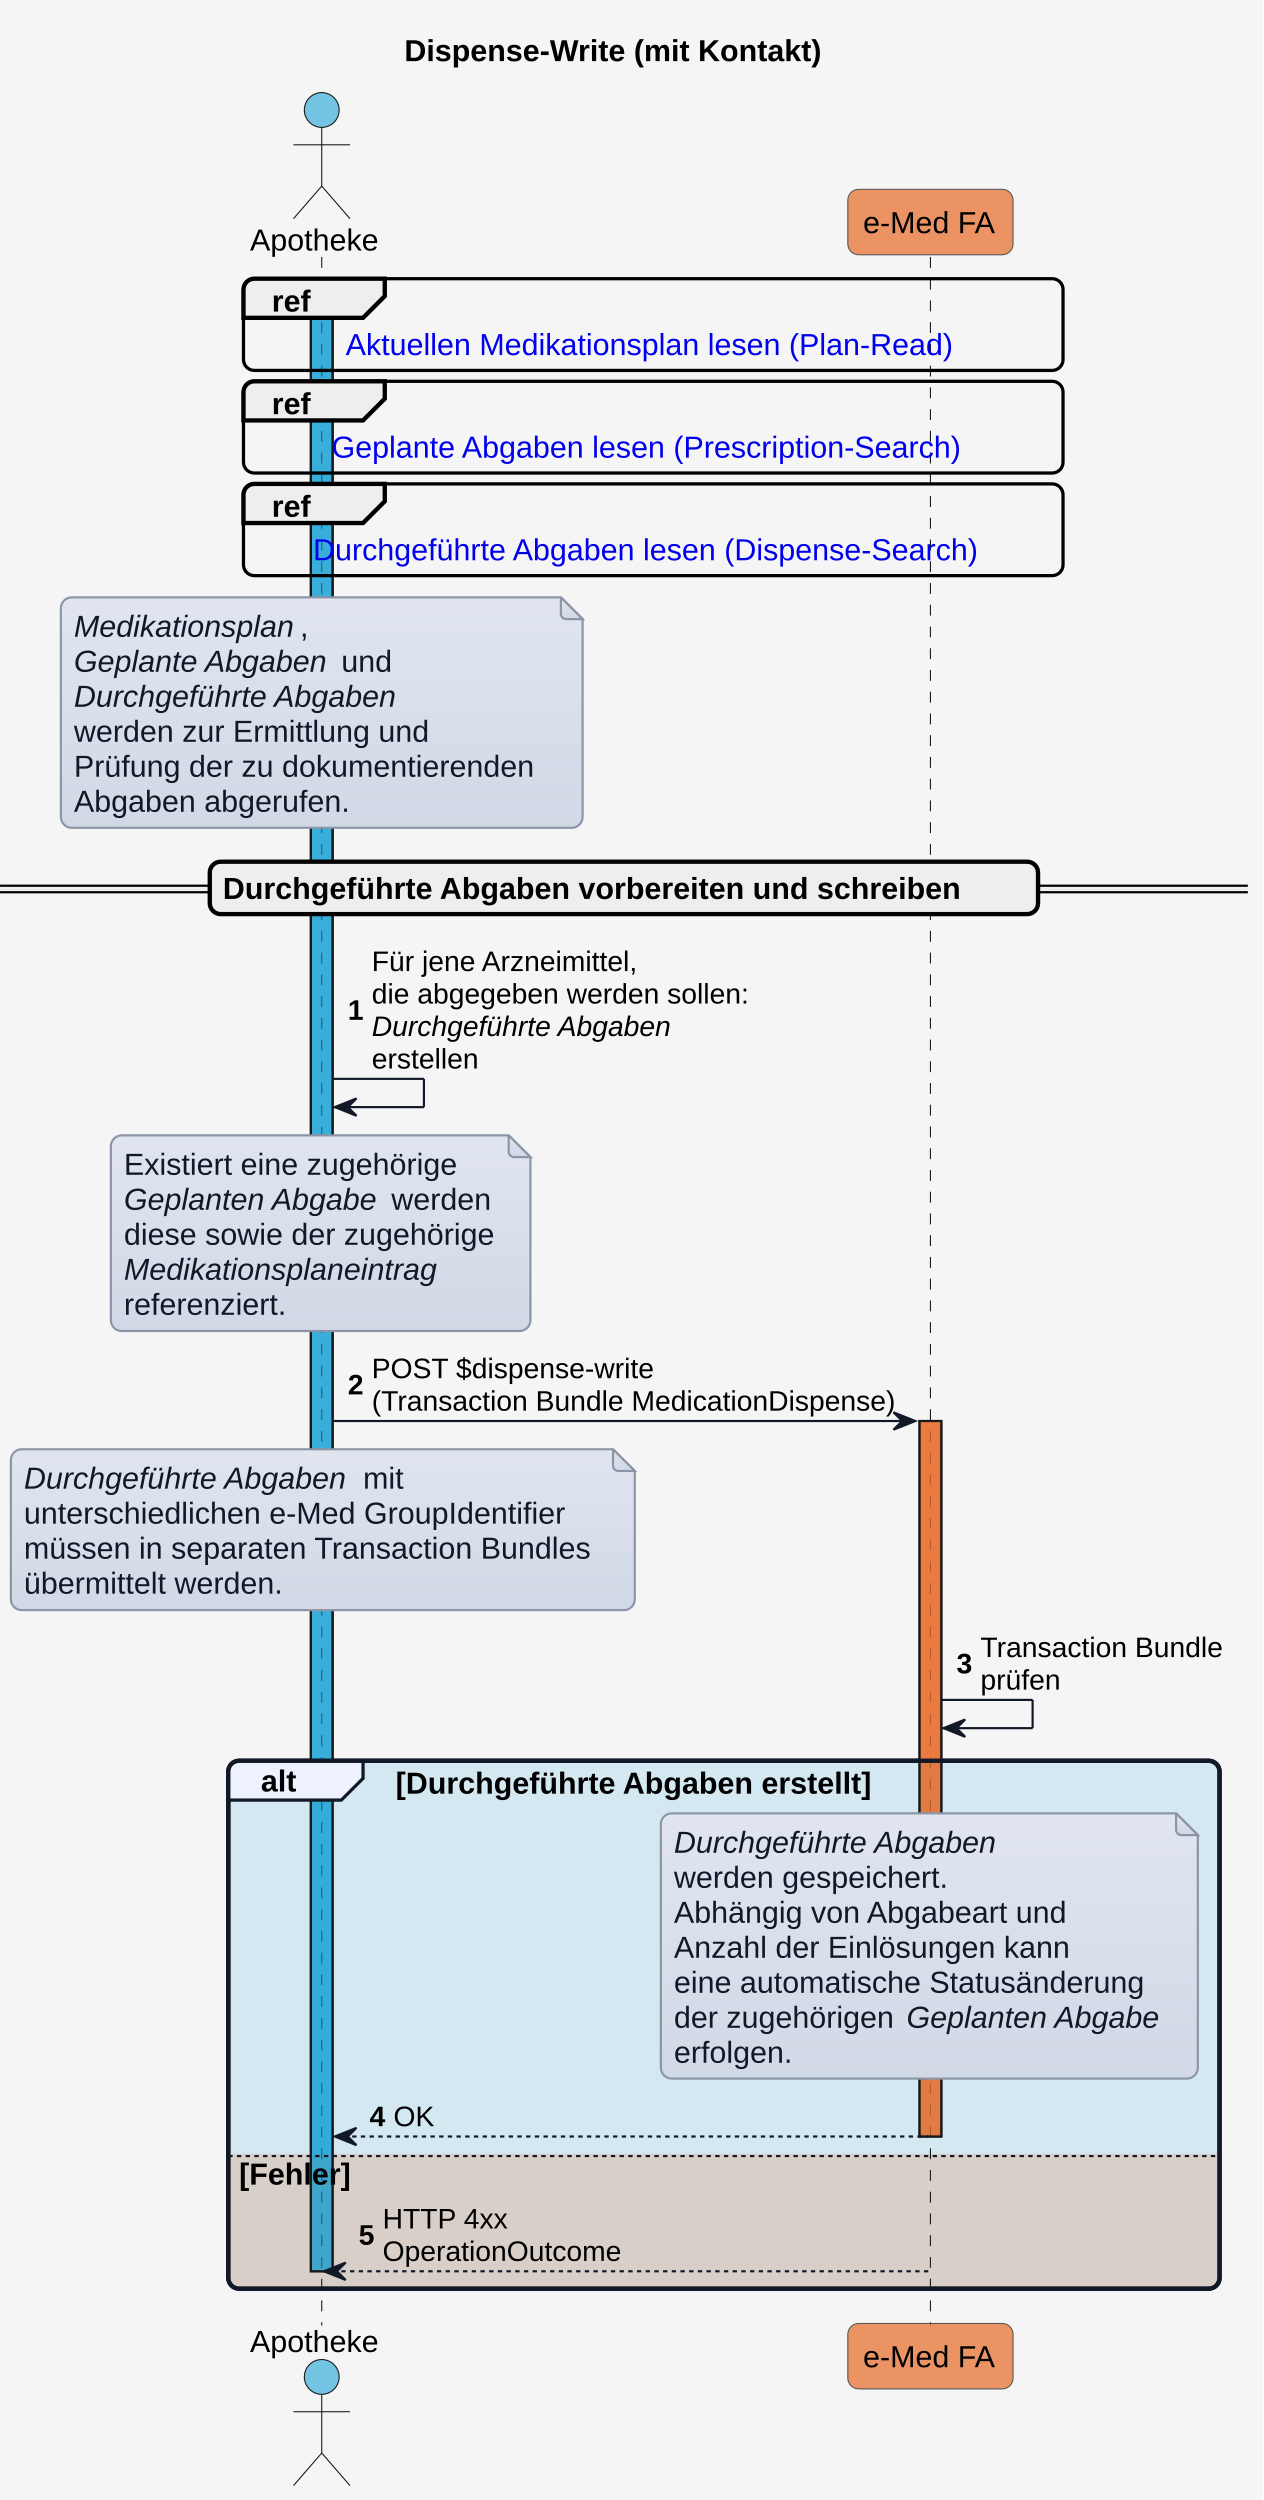
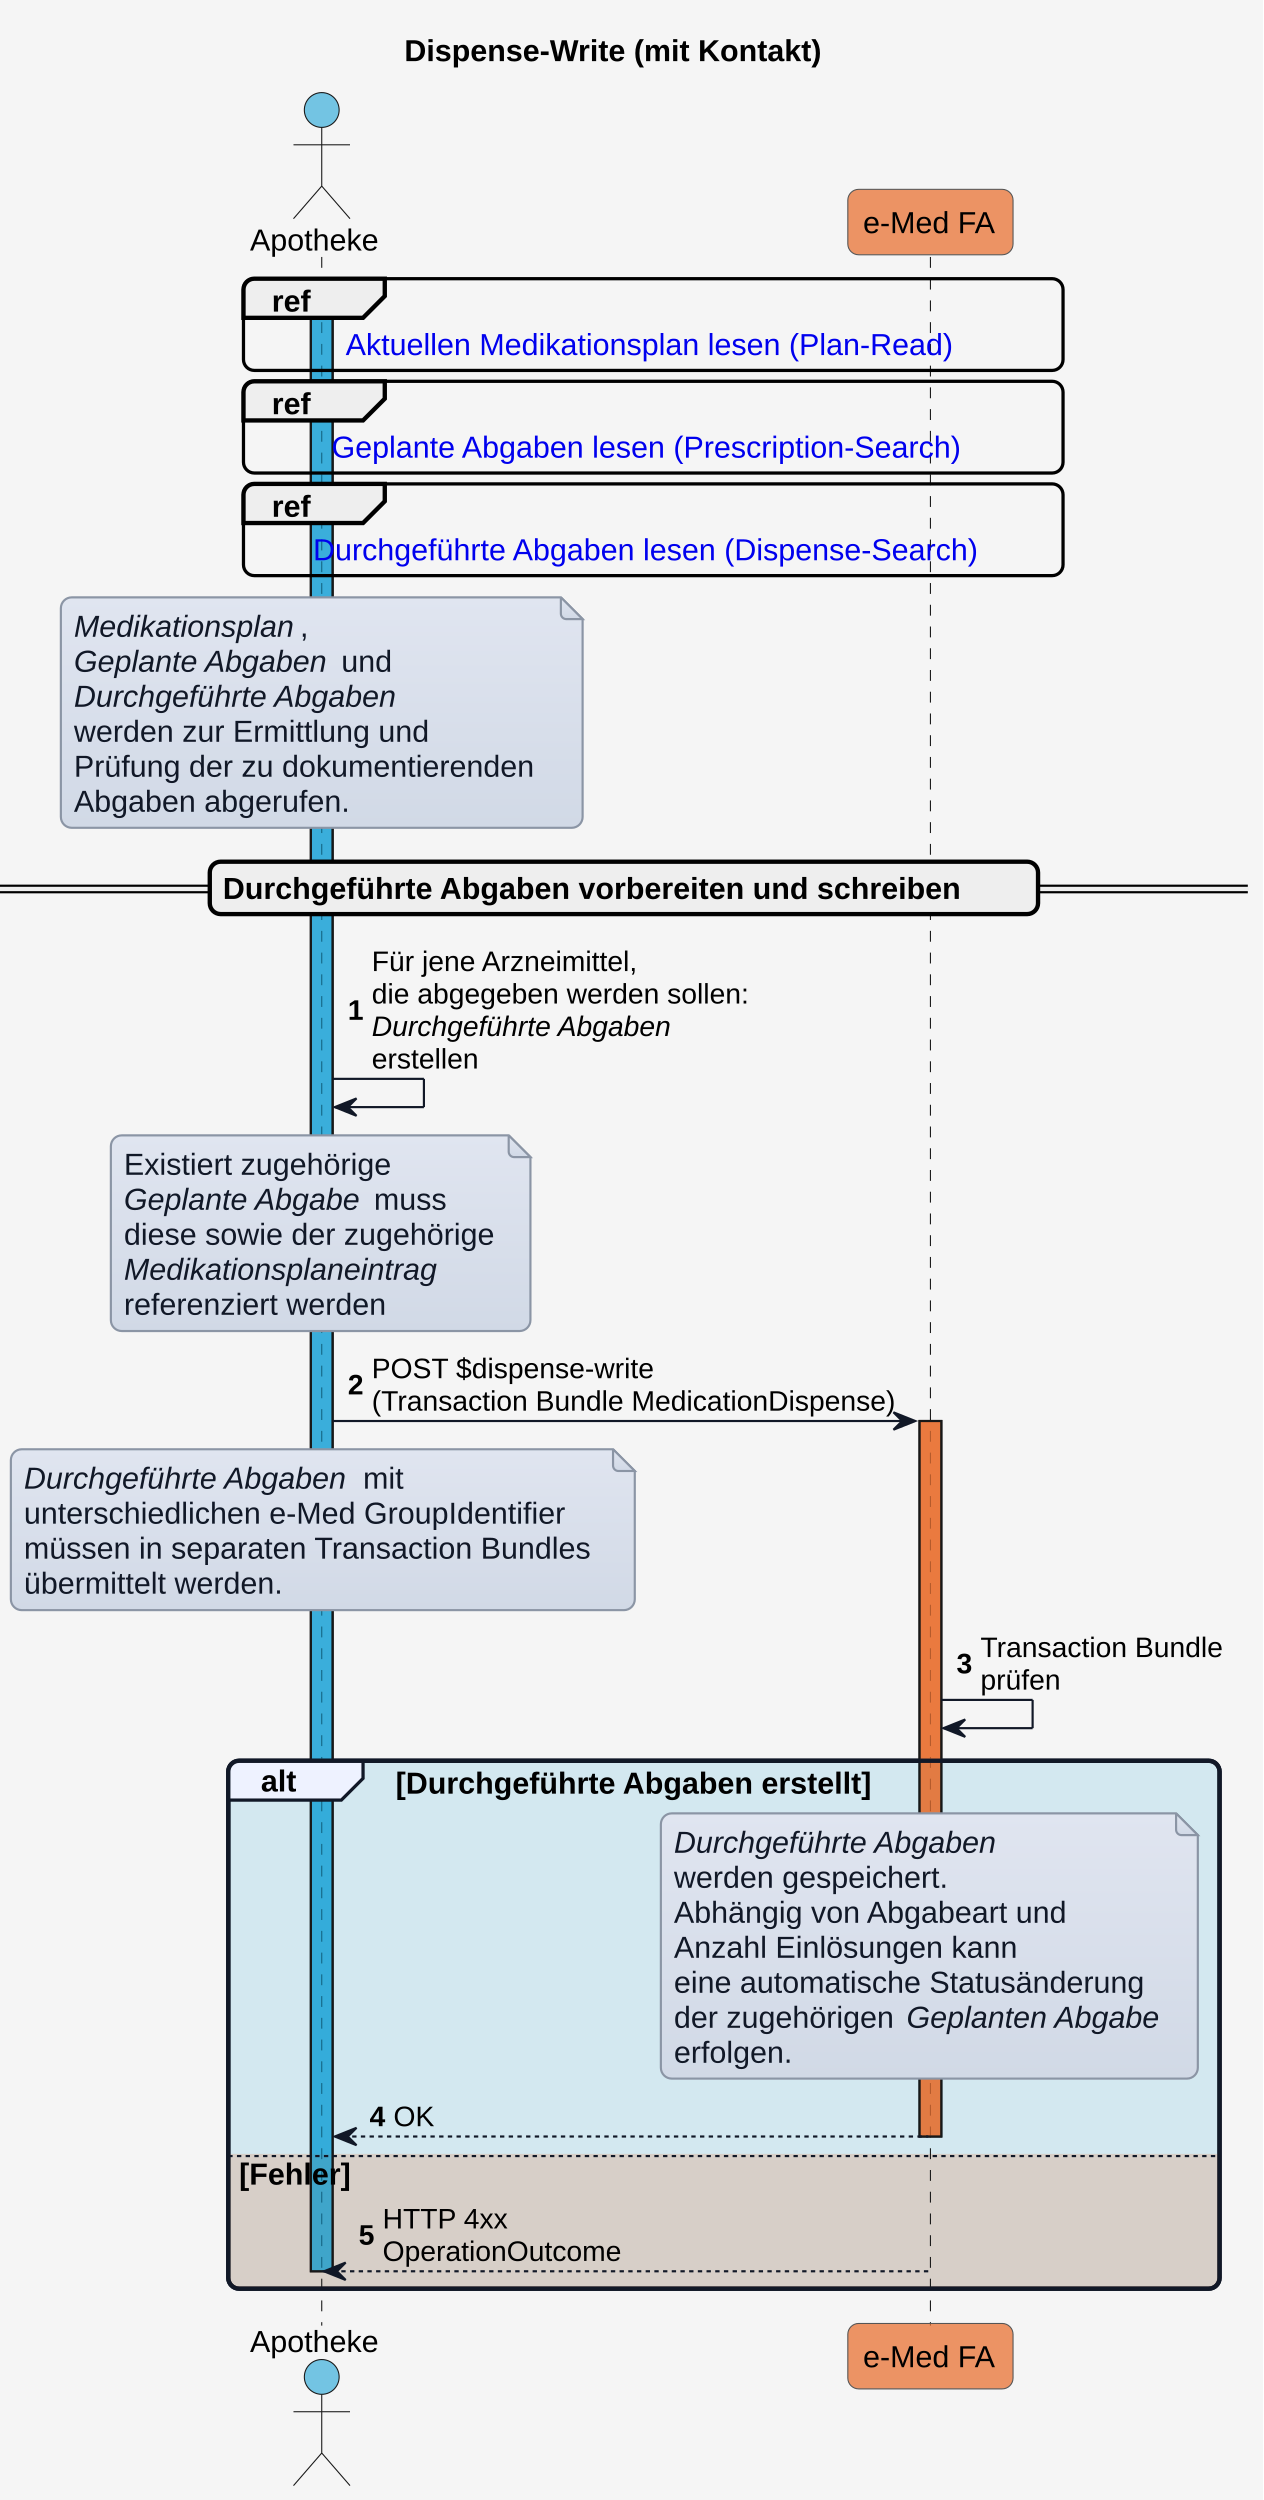
<svg xmlns="http://www.w3.org/2000/svg" xmlns:xlink="http://www.w3.org/1999/xlink" contentStyleType="text/css" height="1150px" preserveAspectRatio="none" style="width:581px;height:1150px;background:#F5F5F5;" version="1.1" viewBox="0 0 581 1150" width="581px" zoomAndPan="magnify">
  <defs>
-     <linearGradient id="gmqtgnnl976xd0" x1="50%" x2="50%" y1="0%" y2="100%">
+     <linearGradient id="gymn1l3wwrmkv0" x1="50%" x2="50%" y1="0%" y2="100%">
      <stop offset="0%" stop-color="#E0E5F0" />
      <stop offset="100%" stop-color="#D1D9E6" />
    </linearGradient>
  </defs>
  <g>
    <rect fill="#F5F5F5" height="1150" style="stroke:none;stroke-width:1.0;" width="581" x="0" y="0" />
    <text fill="#000000" font-family="Arial" font-size="14" font-weight="bold" lengthAdjust="spacing" textLength="201" x="186" y="28.132">Dispense-Write (mit Kontakt)</text>
    <rect fill="#0F9ED5" fill-opacity="0.565" height="916.592" style="stroke:#181818;stroke-width:1.0;" width="10" x="143" y="128.197" />
    <rect fill="#E97232" fill-opacity="0.741" height="329.128" style="stroke:#181818;stroke-width:1.0;" width="10" x="423" y="653.665" />
    <rect fill="#0F9ED5" fill-opacity="0.145" height="242.833" rx="5" ry="5" style="stroke:#111827;stroke-width:2.0;" width="456" x="105" y="809.957" />
    <path d="M105,990.793 L561,990.793 L561,1047.79 A5,5 0 0 1 556,1052.79 L110,1052.79 A5,5 0 0 1 105,1047.79 L105,990.793 " fill="#E97132" fill-opacity="0.208" style="stroke:none;stroke-width:1.0;" />
    <line style="stroke:#181818;stroke-width:0.5;stroke-dasharray:5.0,5.0;" x1="148" x2="148" y1="118.197" y2="1069.79" />
    <line style="stroke:#181818;stroke-width:0.5;stroke-dasharray:5.0,5.0;" x1="428" x2="428" y1="118.197" y2="1069.79" />
    <text fill="#000000" font-family="Arial" font-size="14" lengthAdjust="spacing" textLength="60" x="115" y="115.231">Apotheke</text>
    <ellipse cx="148" cy="50.599" fill="#0F9ED5" fill-opacity="0.565" rx="8" ry="8" style="stroke:#181818;stroke-width:0.5;" />
    <path d="M148,58.599 L148,85.599 M135,66.599 L161,66.599 M148,85.599 L135,100.599 M148,85.599 L161,100.599 " fill="none" style="stroke:#181818;stroke-width:0.5;" />
    <text fill="#000000" font-family="Arial" font-size="14" lengthAdjust="spacing" textLength="60" x="115" y="1081.921">Apotheke</text>
    <ellipse cx="148" cy="1093.388" fill="#0F9ED5" fill-opacity="0.565" rx="8" ry="8" style="stroke:#181818;stroke-width:0.5;" />
    <path d="M148,1101.388 L148,1128.388 M135,1109.388 L161,1109.388 M148,1128.388 L135,1143.388 M148,1128.388 L161,1143.388 " fill="none" style="stroke:#181818;stroke-width:0.5;" />
    <rect fill="#E97232" fill-opacity="0.741" height="30.099" rx="5" ry="5" style="stroke:#555555;stroke-width:0.5;" width="76" x="390" y="87.099" />
    <text fill="#000000" font-family="Arial" font-size="14" lengthAdjust="spacing" textLength="62" x="397" y="107.231">e-Med FA</text>
    <rect fill="#E97232" fill-opacity="0.741" height="30.099" rx="5" ry="5" style="stroke:#555555;stroke-width:0.5;" width="76" x="390" y="1068.79" />
    <text fill="#000000" font-family="Arial" font-size="14" lengthAdjust="spacing" textLength="62" x="397" y="1088.921">e-Med FA</text>
    <rect fill="#0F9ED5" fill-opacity="0.565" height="916.592" style="stroke:#181818;stroke-width:1.0;" width="10" x="143" y="128.197" />
    <rect fill="#E97232" fill-opacity="0.741" height="329.128" style="stroke:#181818;stroke-width:1.0;" width="10" x="423" y="653.665" />
    <rect fill="none" height="42.197" rx="5" ry="5" style="stroke:#000000;stroke-width:1.5;" width="377" x="112" y="128.197" />
    <path d="M117,128.197 L177,128.197 L177,136.197 L167,146.197 L112,146.197 L112,133.197 A5,5 0 0 1 117,128.197 " fill="#EEEEEE" style="stroke:#000000;stroke-width:2.0;" />
    <text fill="#000000" font-family="Arial" font-size="14" font-weight="bold" lengthAdjust="spacing" textLength="20" x="125" y="143.329">ref</text>
    <a href="Sub_UC_eMed_01.html#sub_uc_emed_01_01---aktuellen-medikationsplan-lesen-plan-read" target="_top" title="Sub_UC_eMed_01.html#sub_uc_emed_01_01---aktuellen-medikationsplan-lesen-plan-read" xlink:actuate="onRequest" xlink:href="Sub_UC_eMed_01.html#sub_uc_emed_01_01---aktuellen-medikationsplan-lesen-plan-read" xlink:show="new" xlink:title="Sub_UC_eMed_01.html#sub_uc_emed_01_01---aktuellen-medikationsplan-lesen-plan-read" xlink:type="simple">
      <text fill="#0000EE" font-family="Arial" font-size="14" lengthAdjust="spacing" textLength="283" x="159" y="163.329">Aktuellen Medikationsplan lesen (Plan-Read)</text>
    </a>
    <rect fill="none" height="42.197" rx="5" ry="5" style="stroke:#000000;stroke-width:1.5;" width="377" x="112" y="175.394" />
    <path d="M117,175.394 L177,175.394 L177,183.394 L167,193.394 L112,193.394 L112,180.394 A5,5 0 0 1 117,175.394 " fill="#EEEEEE" style="stroke:#000000;stroke-width:2.0;" />
    <text fill="#000000" font-family="Arial" font-size="14" font-weight="bold" lengthAdjust="spacing" textLength="20" x="125" y="190.526">ref</text>
    <a href="Sub_UC_eMed_03_01.html#sub_uc_emed_03_01---geplante-abgaben-lesen-prescription-search" target="_top" title="Sub_UC_eMed_03_01.html#sub_uc_emed_03_01---geplante-abgaben-lesen-prescription-search" xlink:actuate="onRequest" xlink:href="Sub_UC_eMed_03_01.html#sub_uc_emed_03_01---geplante-abgaben-lesen-prescription-search" xlink:show="new" xlink:title="Sub_UC_eMed_03_01.html#sub_uc_emed_03_01---geplante-abgaben-lesen-prescription-search" xlink:type="simple">
      <text fill="#0000EE" font-family="Arial" font-size="14" lengthAdjust="spacing" textLength="296" x="152.5" y="210.526">Geplante Abgaben lesen (Prescription-Search)</text>
    </a>
    <rect fill="none" height="42.197" rx="5" ry="5" style="stroke:#000000;stroke-width:1.5;" width="377" x="112" y="222.592" />
    <path d="M117,222.592 L177,222.592 L177,230.592 L167,240.592 L112,240.592 L112,227.592 A5,5 0 0 1 117,222.592 " fill="#EEEEEE" style="stroke:#000000;stroke-width:2.0;" />
    <text fill="#000000" font-family="Arial" font-size="14" font-weight="bold" lengthAdjust="spacing" textLength="20" x="125" y="237.724">ref</text>
    <a href="Sub_UC_eMed_03_02.html#sub_uc_emed_03_02---durchgeführte-abgaben-lesen-dispense-search" target="_top" title="Sub_UC_eMed_03_02.html#sub_uc_emed_03_02---durchgeführte-abgaben-lesen-dispense-search" xlink:actuate="onRequest" xlink:href="Sub_UC_eMed_03_02.html#sub_uc_emed_03_02---durchgeführte-abgaben-lesen-dispense-search" xlink:show="new" xlink:title="Sub_UC_eMed_03_02.html#sub_uc_emed_03_02---durchgeführte-abgaben-lesen-dispense-search" xlink:type="simple">
      <text fill="#0000EE" font-family="Arial" font-size="14" lengthAdjust="spacing" textLength="313" x="144" y="257.724">Durchgeführte Abgaben lesen (Dispense-Search)</text>
    </a>
-     <path d="M28,279.789 L28,375.789 A5,5 0 0 0 33,380.789 L263,380.789 A5,5 0 0 0 268,375.789 L268,284.789 L258,274.789 L33,274.789 A5,5 0 0 0 28,279.789 " fill="url(#gmqtgnnl976xd0)" style="stroke:#8B95A5;stroke-width:1.0;" />
-     <path d="M258,274.789 L258,282.289 A2.5,2.5 0 0 0 260.5,284.789 L268,284.789 L258,274.789 " fill="url(#gmqtgnnl976xd0)" style="stroke:#8B95A5;stroke-width:1.0;" />
+     <path d="M28,279.789 L28,375.789 A5,5 0 0 0 33,380.789 L263,380.789 A5,5 0 0 0 268,375.789 L268,284.789 L258,274.789 L33,274.789 A5,5 0 0 0 28,279.789 " fill="url(#gymn1l3wwrmkv0)" style="stroke:#8B95A5;stroke-width:1.0;" />
+     <path d="M258,274.789 L258,282.289 A2.5,2.5 0 0 0 260.5,284.789 L268,284.789 L258,274.789 " fill="url(#gymn1l3wwrmkv0)" style="stroke:#8B95A5;stroke-width:1.0;" />
    <text fill="#111827" font-family="Arial" font-size="14" font-style="italic" lengthAdjust="spacing" textLength="104" x="34" y="292.921">Medikationsplan</text>
    <text fill="#111827" font-family="Arial" font-size="14" lengthAdjust="spacing" textLength="4" x="138" y="292.921">,</text>
    <text fill="#111827" font-family="Arial" font-size="14" font-style="italic" lengthAdjust="spacing" textLength="119" x="34" y="309.019">Geplante Abgaben</text>
    <text fill="#111827" font-family="Arial" font-size="14" lengthAdjust="spacing" textLength="24" x="157" y="309.019">und</text>
    <text fill="#111827" font-family="Arial" font-size="14" font-style="italic" lengthAdjust="spacing" textLength="152" x="34" y="325.118">Durchgeführte Abgaben</text>
    <text fill="#111827" font-family="Arial" font-size="14" lengthAdjust="spacing" textLength="164" x="34" y="341.217">werden zur Ermittlung und</text>
    <text fill="#111827" font-family="Arial" font-size="14" lengthAdjust="spacing" textLength="215" x="34" y="357.315">Prüfung der zu dokumentierenden</text>
    <text fill="#111827" font-family="Arial" font-size="14" lengthAdjust="spacing" textLength="130" x="34" y="373.414">Abgaben abgerufen.</text>
    <rect fill="#EEEEEE" height="3" rx="5" ry="5" style="stroke:#EEEEEE;stroke-width:1.0;" width="574" x="0" y="407.43" />
    <line style="stroke:#000000;stroke-width:1.0;" x1="0" x2="574" y1="407.43" y2="407.43" />
    <line style="stroke:#000000;stroke-width:1.0;" x1="0" x2="574" y1="410.43" y2="410.43" />
    <rect fill="#EEEEEE" height="24.099" rx="5" ry="5" style="stroke:#000000;stroke-width:2.0;" width="381" x="96.5" y="396.381" />
    <text fill="#000000" font-family="Arial" font-size="14" font-weight="bold" lengthAdjust="spacing" textLength="363" x="102.5" y="413.513">Durchgeführte Abgaben vorbereiten und schreiben</text>
    <line style="stroke:#111827;stroke-width:1.0;" x1="153" x2="195" y1="496.274" y2="496.274" />
    <line style="stroke:#111827;stroke-width:1.0;" x1="195" x2="195" y1="496.274" y2="509.274" />
    <line style="stroke:#111827;stroke-width:1.0;" x1="154" x2="195" y1="509.274" y2="509.274" />
    <polygon fill="#111827" points="164,505.274,154,509.274,164,513.274,160,509.274" style="stroke:#111827;stroke-width:1.0;" />
    <text fill="#000000" font-family="Arial" font-size="13" font-weight="bold" lengthAdjust="spacing" textLength="7" x="160" y="469.096">1</text>
    <text fill="#000000" font-family="Arial" font-size="13" lengthAdjust="spacing" textLength="124" x="171" y="446.673">Für jene Arzneimittel,</text>
    <text fill="#000000" font-family="Arial" font-size="13" lengthAdjust="spacing" textLength="171" x="171" y="461.622">die abgegeben werden sollen:</text>
    <text fill="#000000" font-family="Arial" font-size="13" font-style="italic" lengthAdjust="spacing" textLength="138" x="171" y="476.571">Durchgeführte Abgaben</text>
    <text fill="#000000" font-family="Arial" font-size="13" lengthAdjust="spacing" textLength="49" x="171" y="491.519">erstellen</text>
-     <path d="M51,527.274 L51,607.274 A5,5 0 0 0 56,612.274 L239,612.274 A5,5 0 0 0 244,607.274 L244,532.274 L234,522.274 L56,522.274 A5,5 0 0 0 51,527.274 " fill="url(#gmqtgnnl976xd0)" style="stroke:#8B95A5;stroke-width:1.0;" />
-     <path d="M234,522.274 L234,529.774 A2.5,2.5 0 0 0 236.5,532.274 L244,532.274 L234,522.274 " fill="url(#gmqtgnnl976xd0)" style="stroke:#8B95A5;stroke-width:1.0;" />
-     <text fill="#111827" font-family="Arial" font-size="14" lengthAdjust="spacing" textLength="154" x="57" y="540.406">Existiert eine zugehörige</text>
-     <text fill="#111827" font-family="Arial" font-size="14" font-style="italic" lengthAdjust="spacing" textLength="119" x="57" y="556.505">Geplanten Abgabe</text>
-     <text fill="#111827" font-family="Arial" font-size="14" lengthAdjust="spacing" textLength="46" x="180" y="556.505">werden</text>
+     <path d="M51,527.274 L51,607.274 A5,5 0 0 0 56,612.274 L239,612.274 A5,5 0 0 0 244,607.274 L244,532.274 L234,522.274 L56,522.274 A5,5 0 0 0 51,527.274 " fill="url(#gymn1l3wwrmkv0)" style="stroke:#8B95A5;stroke-width:1.0;" />
+     <path d="M234,522.274 L234,529.774 A2.5,2.5 0 0 0 236.5,532.274 L244,532.274 L234,522.274 " fill="url(#gymn1l3wwrmkv0)" style="stroke:#8B95A5;stroke-width:1.0;" />
+     <text fill="#111827" font-family="Arial" font-size="14" lengthAdjust="spacing" textLength="123" x="57" y="540.406">Existiert zugehörige</text>
+     <text fill="#111827" font-family="Arial" font-size="14" font-style="italic" lengthAdjust="spacing" textLength="111" x="57" y="556.505">Geplante Abgabe</text>
+     <text fill="#111827" font-family="Arial" font-size="14" lengthAdjust="spacing" textLength="33" x="172" y="556.505">muss</text>
    <text fill="#111827" font-family="Arial" font-size="14" lengthAdjust="spacing" textLength="172" x="57" y="572.604">diese sowie der zugehörige</text>
    <text fill="#111827" font-family="Arial" font-size="14" font-style="italic" lengthAdjust="spacing" textLength="148" x="57" y="588.702">Medikationsplaneintrag</text>
-     <text fill="#111827" font-family="Arial" font-size="14" lengthAdjust="spacing" textLength="76" x="57" y="604.801">referenziert.</text>
+     <text fill="#111827" font-family="Arial" font-size="14" lengthAdjust="spacing" textLength="122" x="57" y="604.801">referenziert werden</text>
    <polygon fill="#111827" points="411,649.665,421,653.665,411,657.665,415,653.665" style="stroke:#111827;stroke-width:1.0;" />
    <line style="stroke:#111827;stroke-width:1.0;" x1="153" x2="417" y1="653.665" y2="653.665" />
    <text fill="#000000" font-family="Arial" font-size="13" font-weight="bold" lengthAdjust="spacing" textLength="7" x="160" y="641.436">2</text>
    <text fill="#000000" font-family="Arial" font-size="13" lengthAdjust="spacing" textLength="129" x="171" y="633.961">POST $dispense-write</text>
    <text fill="#000000" font-family="Arial" font-size="13" lengthAdjust="spacing" textLength="240" x="171" y="648.91">(Transaction Bundle MedicationDispense)</text>
-     <path d="M5,671.665 L5,735.665 A5,5 0 0 0 10,740.665 L287,740.665 A5,5 0 0 0 292,735.665 L292,676.665 L282,666.665 L10,666.665 A5,5 0 0 0 5,671.665 " fill="url(#gmqtgnnl976xd0)" style="stroke:#8B95A5;stroke-width:1.0;" />
-     <path d="M282,666.665 L282,674.165 A2.5,2.5 0 0 0 284.5,676.665 L292,676.665 L282,666.665 " fill="url(#gmqtgnnl976xd0)" style="stroke:#8B95A5;stroke-width:1.0;" />
+     <path d="M5,671.665 L5,735.665 A5,5 0 0 0 10,740.665 L287,740.665 A5,5 0 0 0 292,735.665 L292,676.665 L282,666.665 L10,666.665 A5,5 0 0 0 5,671.665 " fill="url(#gymn1l3wwrmkv0)" style="stroke:#8B95A5;stroke-width:1.0;" />
+     <path d="M282,666.665 L282,674.165 A2.5,2.5 0 0 0 284.5,676.665 L292,676.665 L282,666.665 " fill="url(#gymn1l3wwrmkv0)" style="stroke:#8B95A5;stroke-width:1.0;" />
    <text fill="#111827" font-family="Arial" font-size="14" font-style="italic" lengthAdjust="spacing" textLength="152" x="11" y="684.797">Durchgeführte Abgaben</text>
    <text fill="#111827" font-family="Arial" font-size="14" lengthAdjust="spacing" textLength="18" x="167" y="684.797">mit</text>
    <text fill="#111827" font-family="Arial" font-size="14" lengthAdjust="spacing" textLength="253" x="11" y="700.895">unterschiedlichen e-Med GroupIdentifier</text>
    <text fill="#111827" font-family="Arial" font-size="14" lengthAdjust="spacing" textLength="266" x="11" y="716.994">müssen in separaten Transaction Bundles</text>
    <text fill="#111827" font-family="Arial" font-size="14" lengthAdjust="spacing" textLength="120" x="11" y="733.093">übermittelt werden.</text>
    <line style="stroke:#111827;stroke-width:1.0;" x1="433" x2="475" y1="781.957" y2="781.957" />
    <line style="stroke:#111827;stroke-width:1.0;" x1="475" x2="475" y1="781.957" y2="794.957" />
    <line style="stroke:#111827;stroke-width:1.0;" x1="434" x2="475" y1="794.957" y2="794.957" />
    <polygon fill="#111827" points="444,790.957,434,794.957,444,798.957,440,794.957" style="stroke:#111827;stroke-width:1.0;" />
    <text fill="#000000" font-family="Arial" font-size="13" font-weight="bold" lengthAdjust="spacing" textLength="7" x="440" y="769.728">3</text>
    <text fill="#000000" font-family="Arial" font-size="13" lengthAdjust="spacing" textLength="111" x="451" y="762.253">Transaction Bundle</text>
    <text fill="#000000" font-family="Arial" font-size="13" lengthAdjust="spacing" textLength="35" x="451" y="777.202">prüfen</text>
    <path d="M110,809.957 L167,809.957 L167,818.056 L157,828.056 L105,828.056 L105,814.957 A5,5 0 0 1 110,809.957 " fill="#EEF2FF" style="stroke:#111827;stroke-width:1.5;" />
    <rect fill="none" height="242.833" rx="5" ry="5" style="stroke:#111827;stroke-width:2.0;" width="456" x="105" y="809.957" />
    <text fill="#000000" font-family="Arial" font-size="14" font-weight="bold" lengthAdjust="spacing" textLength="17" x="120" y="824.089">alt</text>
    <text fill="#000000" font-family="Arial" font-size="14" font-weight="bold" lengthAdjust="spacing" textLength="233" x="182" y="825.089">[Durchgeführte Abgaben erstellt]</text>
-     <path d="M304,839.154 L304,951.154 A5,5 0 0 0 309,956.154 L546,956.154 A5,5 0 0 0 551,951.154 L551,844.154 L541,834.154 L309,834.154 A5,5 0 0 0 304,839.154 " fill="url(#gmqtgnnl976xd0)" style="stroke:#8B95A5;stroke-width:1.0;" />
-     <path d="M541,834.154 L541,841.654 A2.5,2.5 0 0 0 543.5,844.154 L551,844.154 L541,834.154 " fill="url(#gmqtgnnl976xd0)" style="stroke:#8B95A5;stroke-width:1.0;" />
+     <path d="M304,839.154 L304,951.154 A5,5 0 0 0 309,956.154 L546,956.154 A5,5 0 0 0 551,951.154 L551,844.154 L541,834.154 L309,834.154 A5,5 0 0 0 304,839.154 " fill="url(#gymn1l3wwrmkv0)" style="stroke:#8B95A5;stroke-width:1.0;" />
+     <path d="M541,834.154 L541,841.654 A2.5,2.5 0 0 0 543.5,844.154 L551,844.154 L541,834.154 " fill="url(#gymn1l3wwrmkv0)" style="stroke:#8B95A5;stroke-width:1.0;" />
    <text fill="#111827" font-family="Arial" font-size="14" font-style="italic" lengthAdjust="spacing" textLength="152" x="310" y="852.286">Durchgeführte Abgaben</text>
    <text fill="#111827" font-family="Arial" font-size="14" lengthAdjust="spacing" textLength="128" x="310" y="868.385">werden gespeichert.</text>
    <text fill="#111827" font-family="Arial" font-size="14" lengthAdjust="spacing" textLength="185" x="310" y="884.483">Abhängig von Abgabeart und</text>
-     <text fill="#111827" font-family="Arial" font-size="14" lengthAdjust="spacing" textLength="184" x="310" y="900.582">Anzahl der Einlösungen kann</text>
+     <text fill="#111827" font-family="Arial" font-size="14" lengthAdjust="spacing" textLength="159" x="310" y="900.582">Anzahl Einlösungen kann</text>
    <text fill="#111827" font-family="Arial" font-size="14" lengthAdjust="spacing" textLength="220" x="310" y="916.681">eine automatische Statusänderung</text>
    <text fill="#111827" font-family="Arial" font-size="14" lengthAdjust="spacing" textLength="103" x="310" y="932.779">der zugehörigen</text>
    <text fill="#111827" font-family="Arial" font-size="14" font-style="italic" lengthAdjust="spacing" textLength="119" x="417" y="932.779">Geplanten Abgabe</text>
    <text fill="#111827" font-family="Arial" font-size="14" lengthAdjust="spacing" textLength="56" x="310" y="948.878">erfolgen.</text>
    <polygon fill="#111827" points="164,978.793,154,982.793,164,986.793,160,982.793" style="stroke:#111827;stroke-width:1.0;" />
    <line style="stroke:#111827;stroke-width:1.0;stroke-dasharray:2.0,2.0;" x1="158" x2="427" y1="982.793" y2="982.793" />
    <text fill="#000000" font-family="Arial" font-size="13" font-weight="bold" lengthAdjust="spacing" textLength="7" x="170" y="978.039">4</text>
    <text fill="#000000" font-family="Arial" font-size="13" lengthAdjust="spacing" textLength="19" x="181" y="978.039">OK</text>
    <line style="stroke:#111827;stroke-width:1.0;stroke-dasharray:2.0,2.0;" x1="105" x2="561" y1="991.793" y2="991.793" />
    <text fill="#000000" font-family="Arial" font-size="14" font-weight="bold" lengthAdjust="spacing" textLength="56" x="110" y="1004.925">[Fehler]</text>
    <polygon fill="#111827" points="159,1040.79,149,1044.79,159,1048.79,155,1044.79" style="stroke:#111827;stroke-width:1.0;" />
    <line style="stroke:#111827;stroke-width:1.0;stroke-dasharray:2.0,2.0;" x1="153" x2="427" y1="1044.79" y2="1044.79" />
    <text fill="#000000" font-family="Arial" font-size="13" font-weight="bold" lengthAdjust="spacing" textLength="7" x="165" y="1032.56">5</text>
    <text fill="#000000" font-family="Arial" font-size="13" lengthAdjust="spacing" textLength="57" x="176" y="1025.086">HTTP 4xx</text>
    <text fill="#000000" font-family="Arial" font-size="13" lengthAdjust="spacing" textLength="109" x="176" y="1040.035">OperationOutcome</text>
  </g>
</svg>
